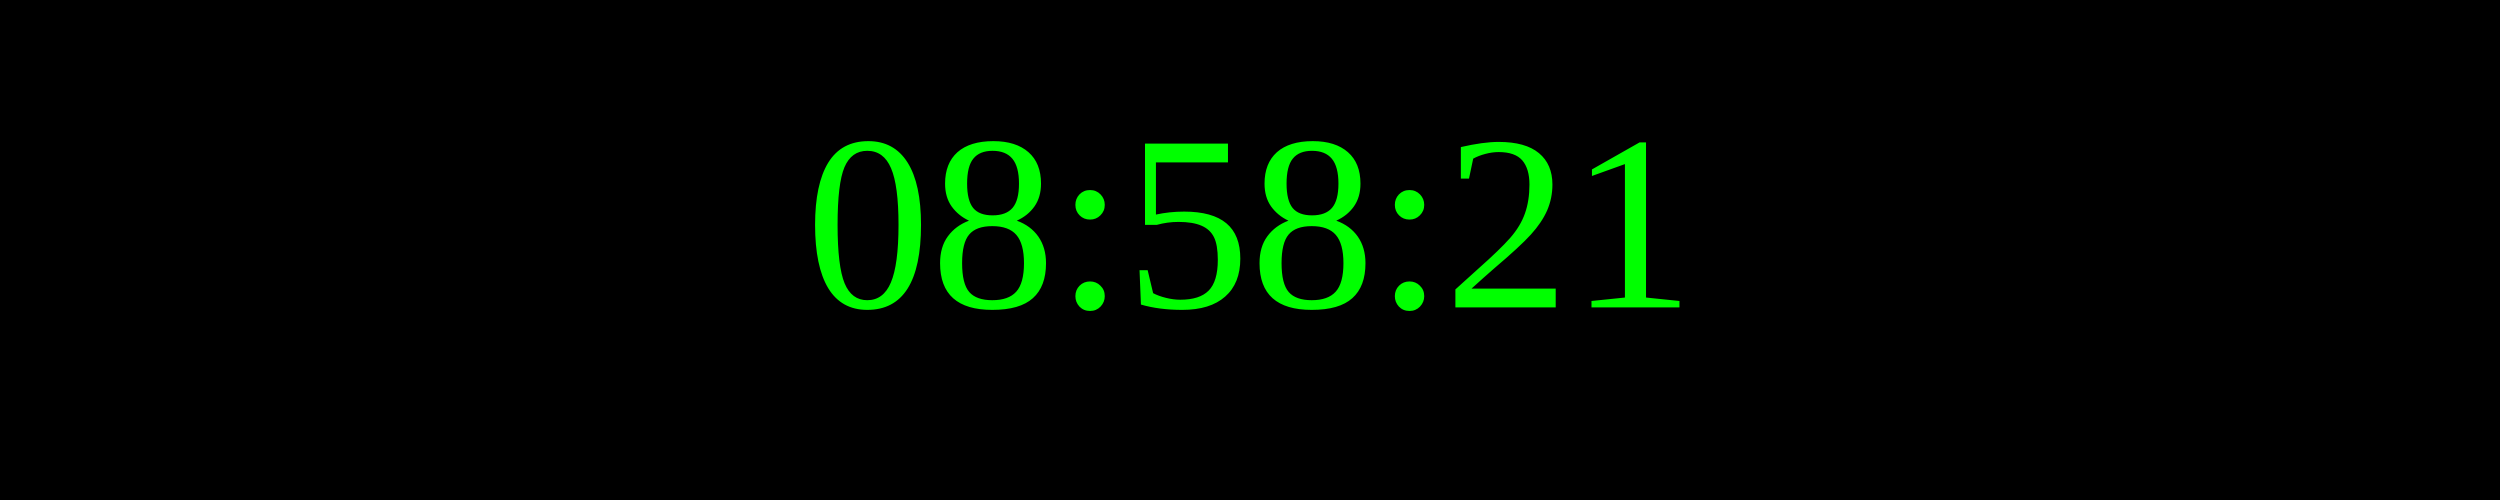
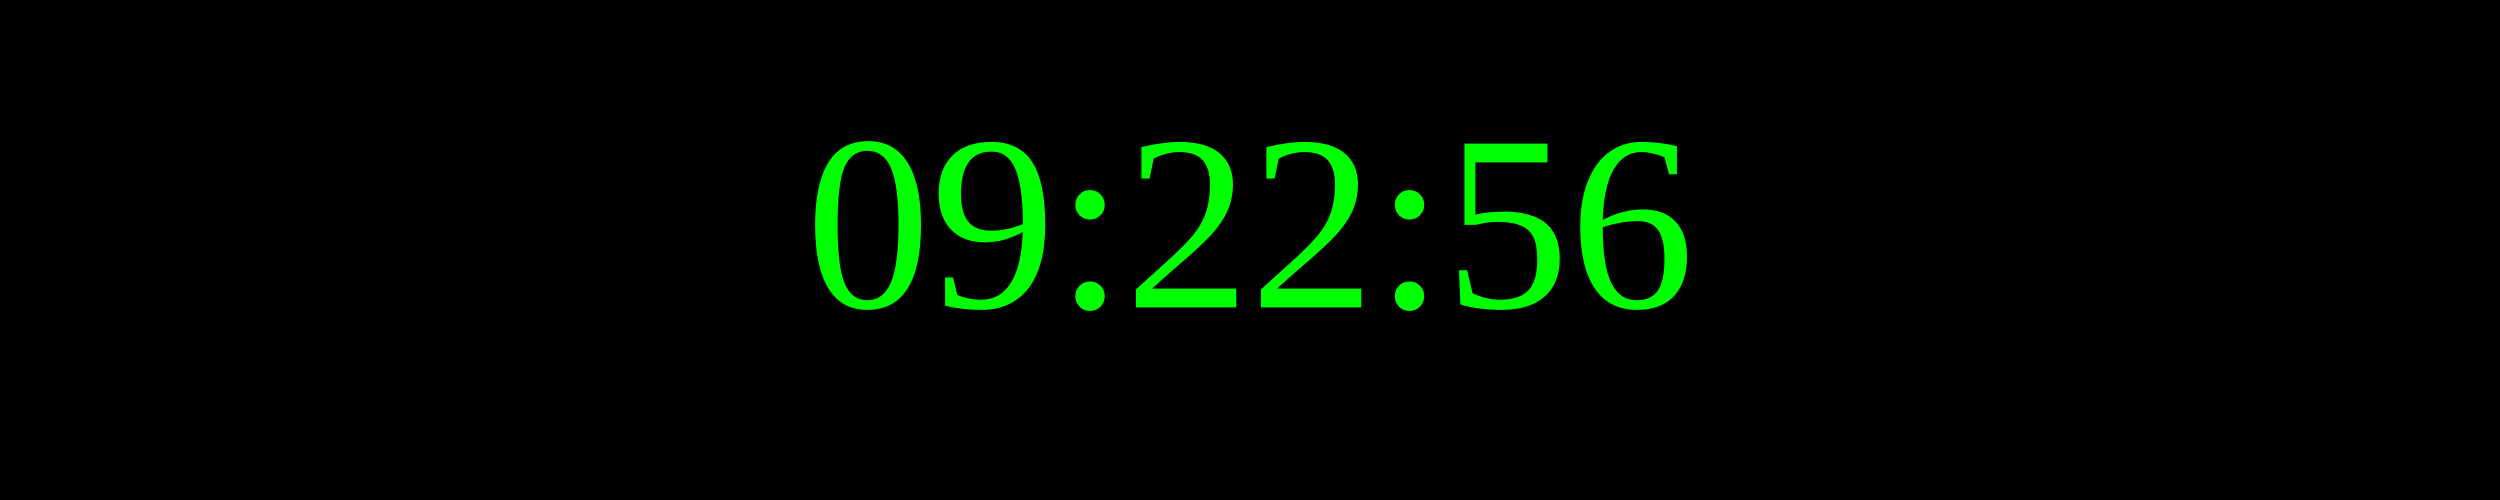
<svg xmlns="http://www.w3.org/2000/svg" width="250" height="50">
  <rect width="100%" height="100%" fill="black" />
  <text x="50%" y="50%" font-size="25" fill="lime" text-anchor="middle" dominant-baseline="middle">
- 08:58:21
+ 09:22:56
</text>
</svg>
